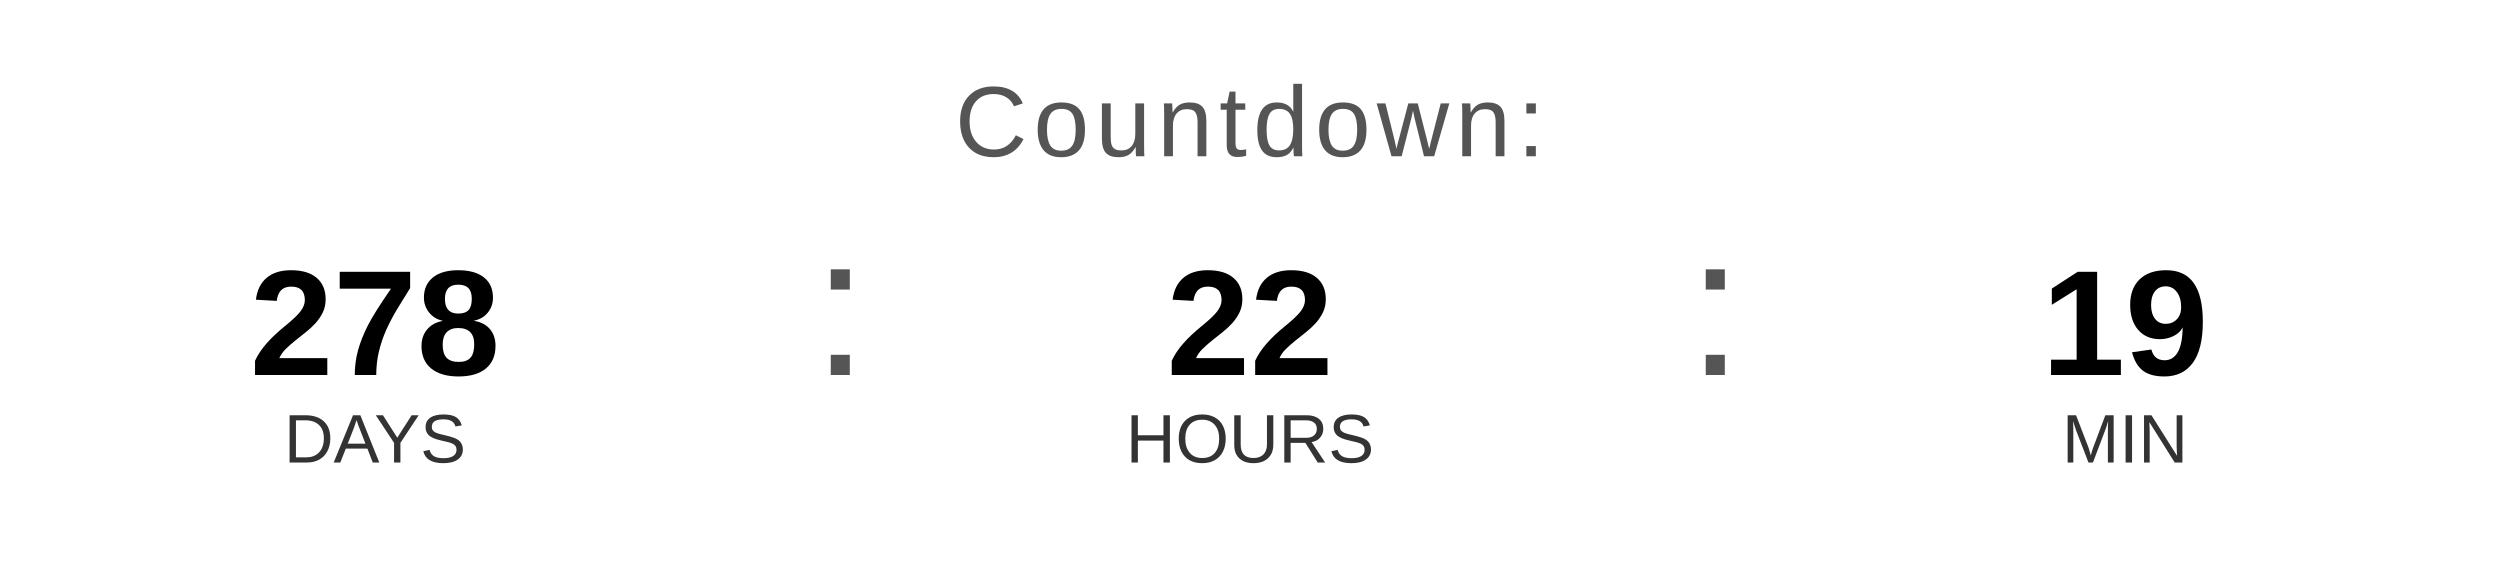
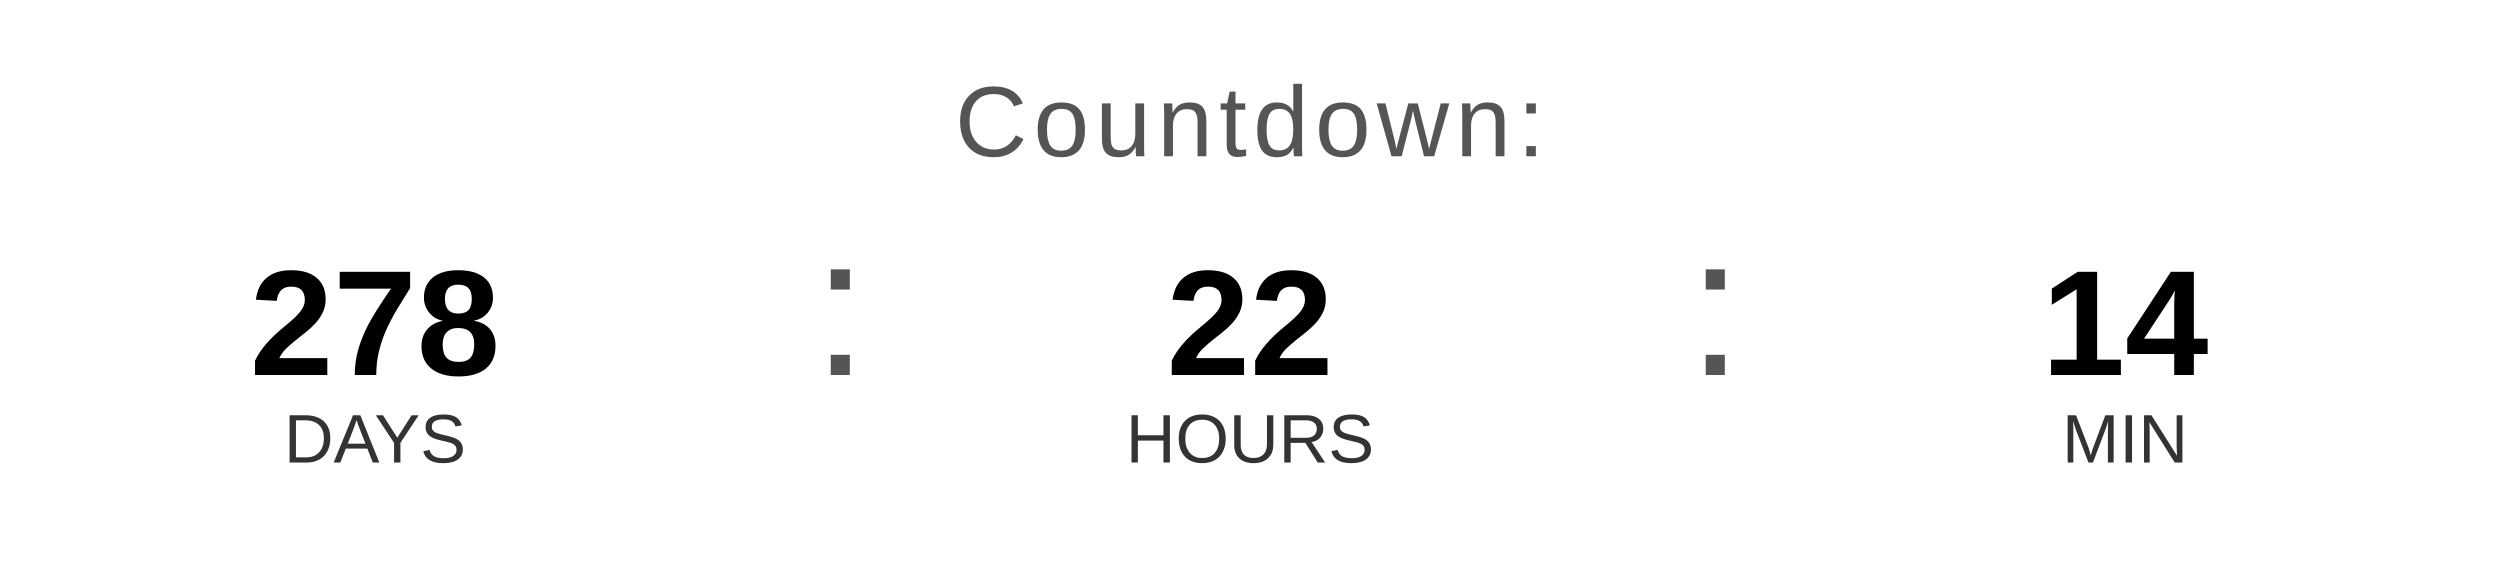
<svg xmlns="http://www.w3.org/2000/svg" width="400" height="90" viewBox="0 0 400 90">
  <text x="200" y="25" font-family="Arial, Helvetica, sans-serif" font-size="16" fill="#555555" text-anchor="middle" letter-spacing="1">
    Countdown:
  </text>
  <text x="60" y="60" font-family="Arial, Helvetica, sans-serif" font-size="24" font-weight="bold" fill="#000000" text-anchor="middle">278</text>
  <text x="60" y="74" font-family="Arial, Helvetica, sans-serif" font-size="11" fill="#333333" text-anchor="middle">DAYS</text>
  <text x="130" y="60" font-family="Arial, sans-serif" font-size="32" fill="#555555">:</text>
  <text x="200" y="60" font-family="Arial, Helvetica, sans-serif" font-size="24" font-weight="bold" fill="#000000" text-anchor="middle">22</text>
  <text x="200" y="74" font-family="Arial, Helvetica, sans-serif" font-size="11" fill="#333333" text-anchor="middle">HOURS</text>
  <text x="270" y="60" font-family="Arial, sans-serif" font-size="32" fill="#555555">:</text>
-   <text x="340" y="60" font-family="Arial, Helvetica, sans-serif" font-size="24" font-weight="bold" fill="#000000" text-anchor="middle">19</text>
+   <text x="340" y="60" font-family="Arial, Helvetica, sans-serif" font-size="24" font-weight="bold" fill="#000000" text-anchor="middle">14</text>
  <text x="340" y="74" font-family="Arial, Helvetica, sans-serif" font-size="11" fill="#333333" text-anchor="middle">MIN</text>
</svg>
